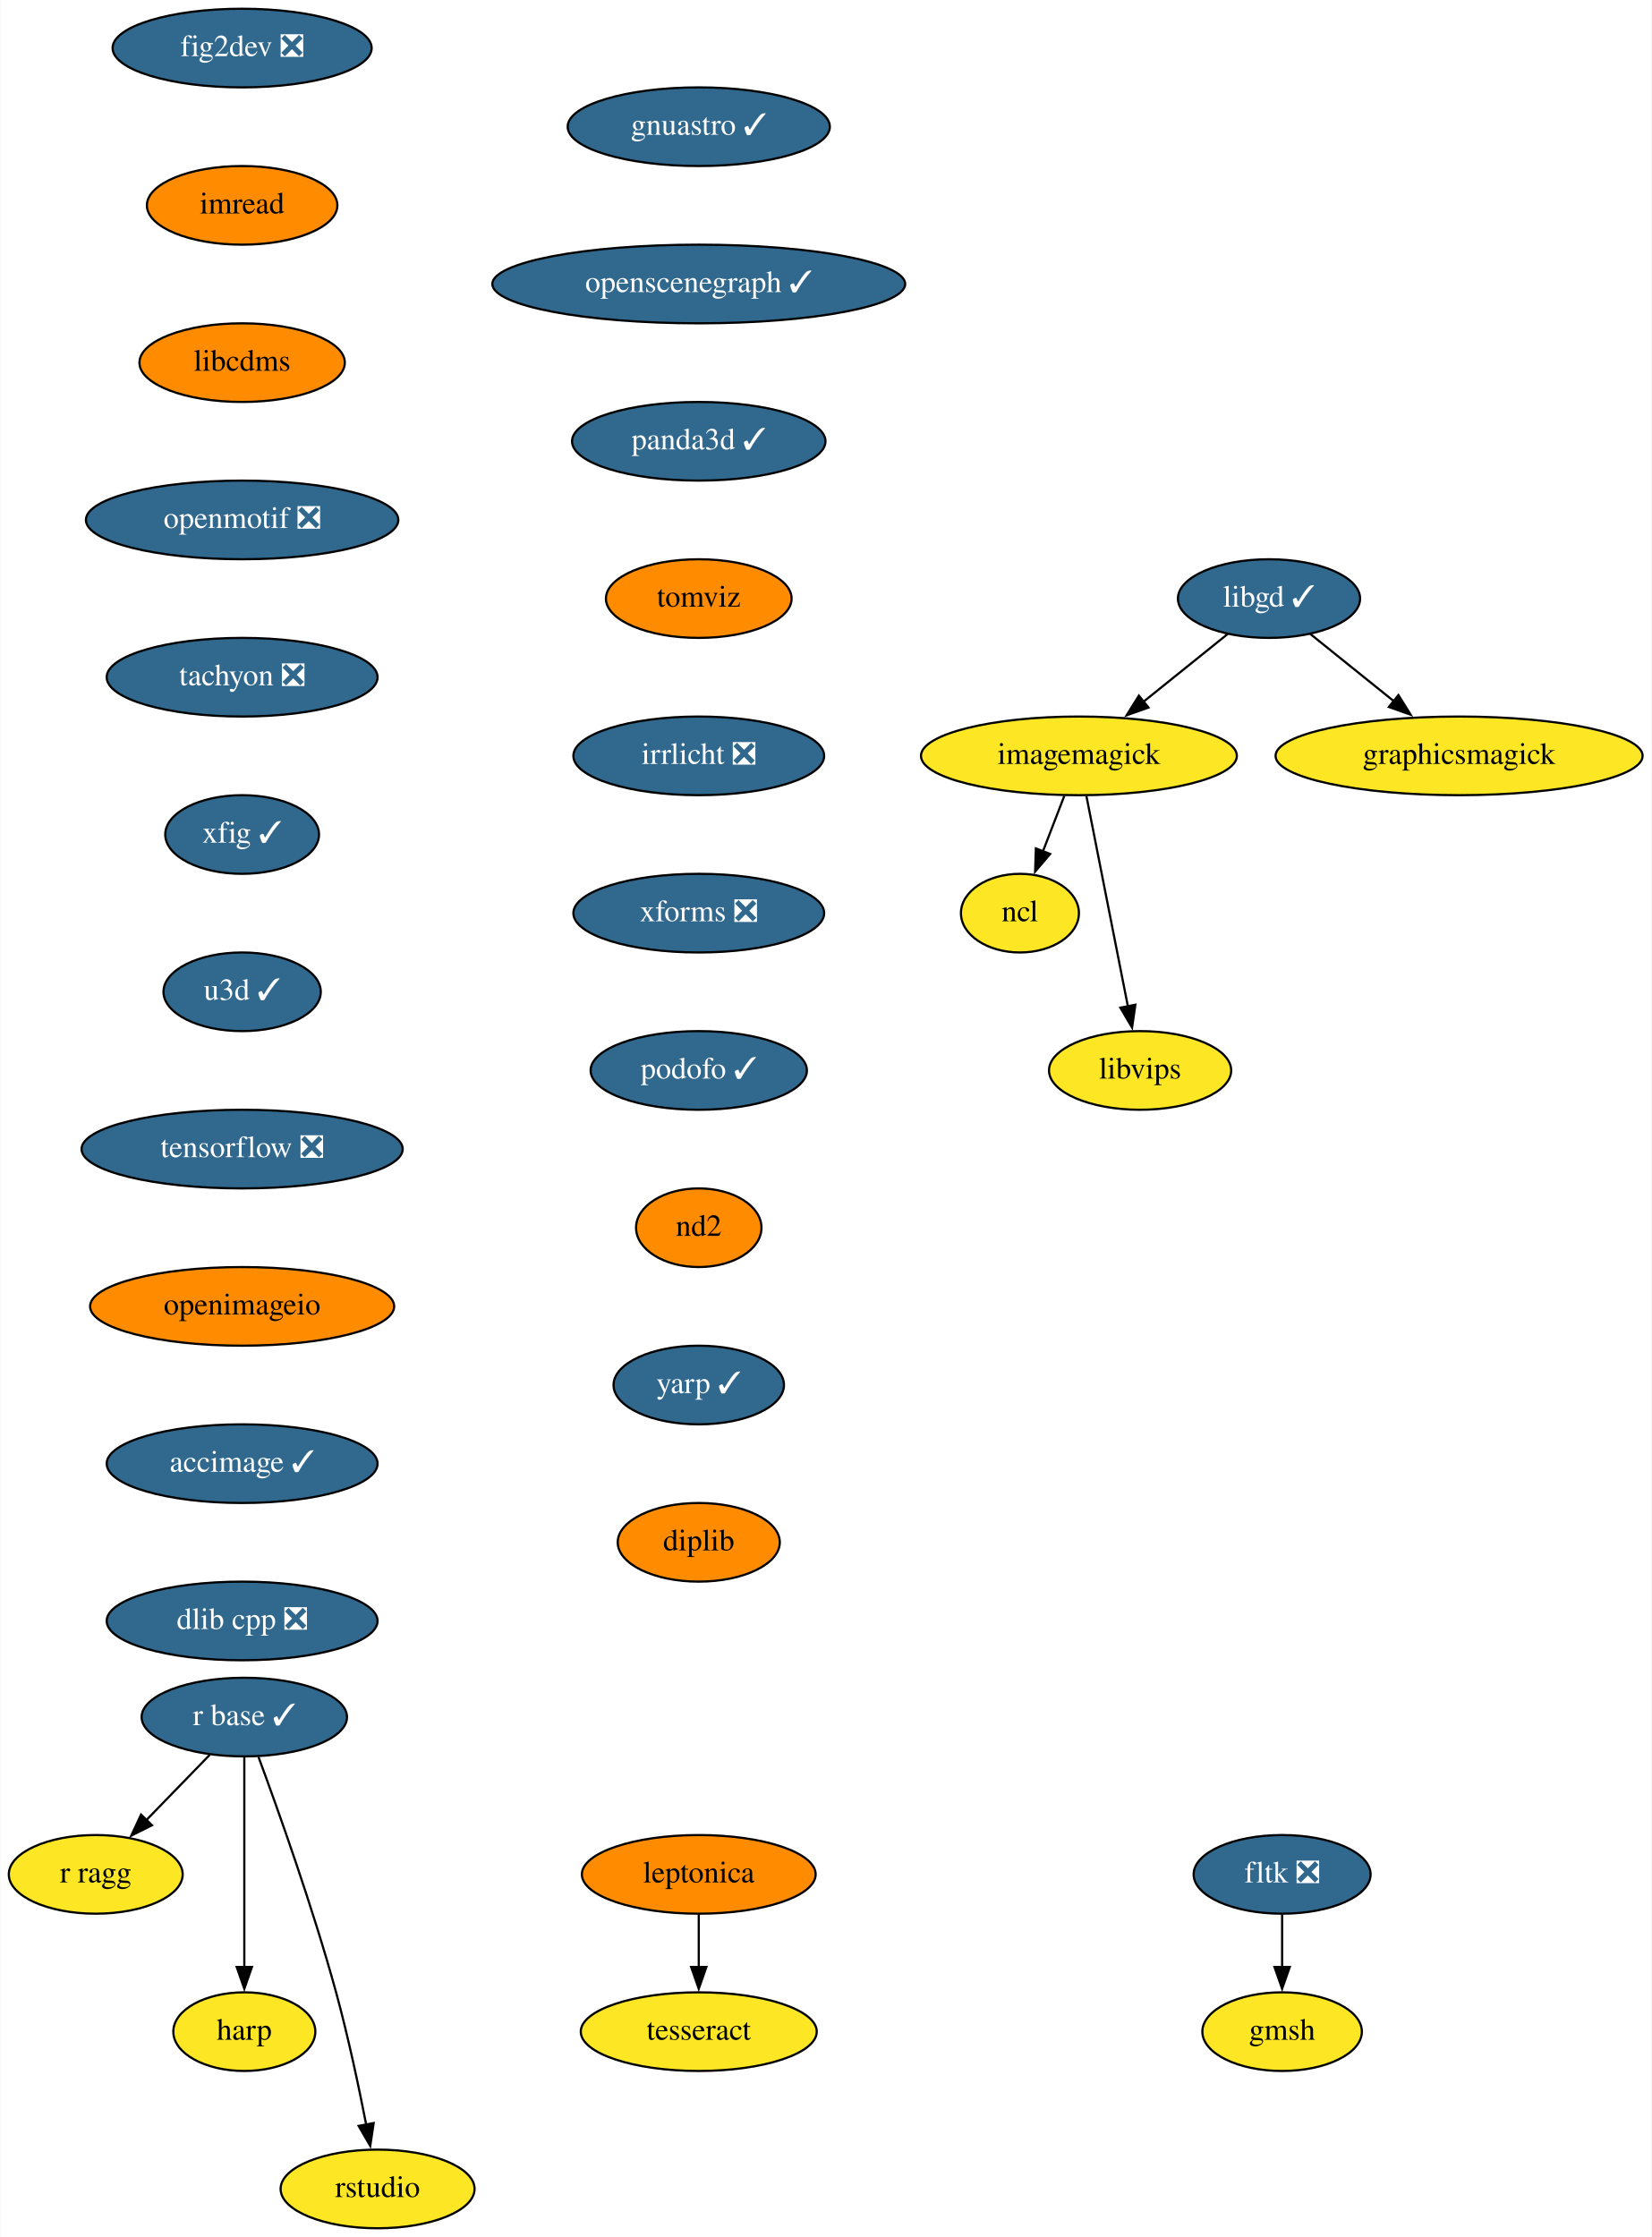
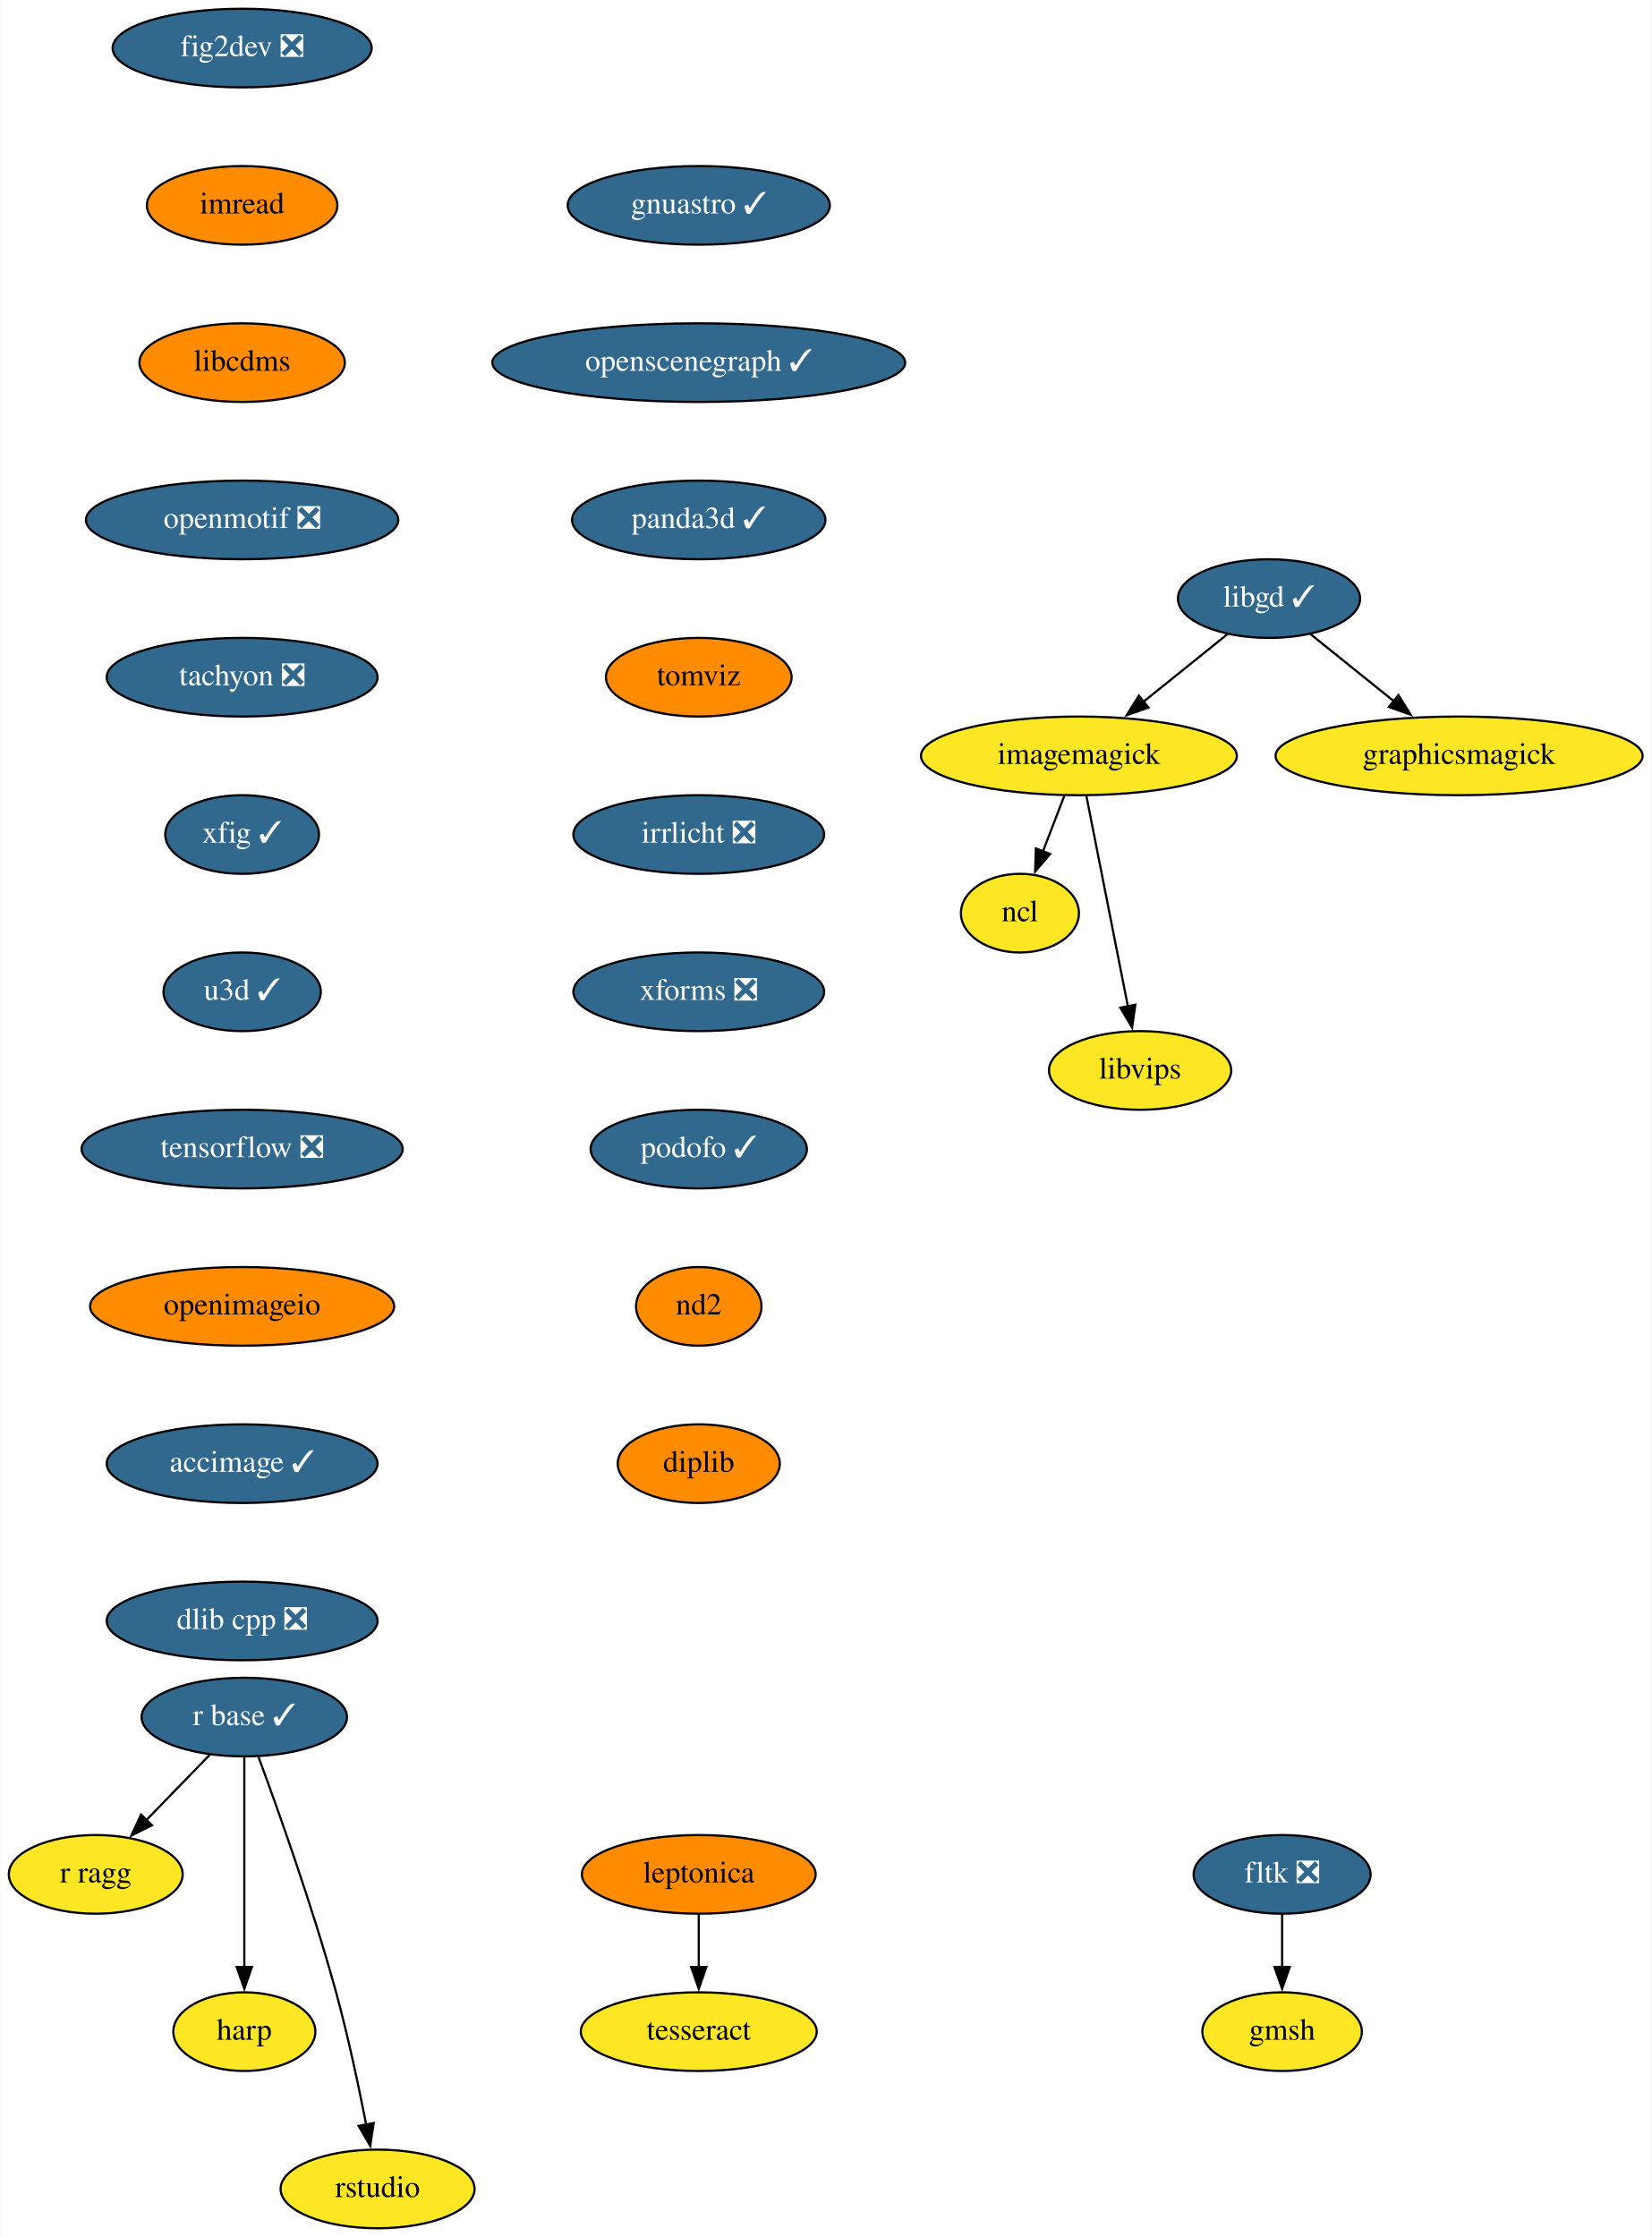
<svg xmlns="http://www.w3.org/2000/svg" xmlns:xlink="http://www.w3.org/1999/xlink" width="756pt" height="1024pt" viewBox="0.00 0.00 755.65 1024.00">
  <g id="graph0" class="graph" transform="scale(1 1) rotate(0) translate(4 1020)">
    <polygon fill="white" stroke="none" points="-4,4 -4,-1020 751.65,-1020 751.65,4 -4,4" />
    <g id="node1" class="node">
      <g id="a_node1">
        <a xlink:href="https://github.com/conda-forge/fig2dev-feedstock/pull/8" xlink:title="fig2dev ❎">
          <ellipse fill="#31688e" stroke="black" cx="106.65" cy="-998" rx="59.29" ry="18" />
          <text text-anchor="middle" x="106.65" y="-994.3" font-family="Times,serif" font-size="14.00" fill="white">fig2dev ❎</text>
        </a>
      </g>
    </g>
    <g id="node2" class="node">
      <g id="a_node2">
        <a xlink:href="https://github.com/conda-forge/imread-feedstock" xlink:title="imread">
          <ellipse fill="#ff8c00" stroke="black" cx="106.65" cy="-926" rx="43.59" ry="18" />
          <text text-anchor="middle" x="106.65" y="-922.3" font-family="Times,serif" font-size="14.00">imread</text>
        </a>
      </g>
    </g>
    <g id="node6" class="node">
      <g id="a_node6">
        <a xlink:href="https://github.com/conda-forge/libcdms-feedstock" xlink:title="libcdms">
          <ellipse fill="#ff8c00" stroke="black" cx="106.65" cy="-854" rx="47" ry="18" />
          <text text-anchor="middle" x="106.65" y="-850.3" font-family="Times,serif" font-size="14.00">libcdms</text>
        </a>
      </g>
    </g>
    <g id="node3" class="node">
      <g id="a_node3">
        <a xlink:href="https://github.com/conda-forge/imagemagick-feedstock" xlink:title="imagemagick">
          <ellipse fill="#fde725" stroke="black" cx="489.65" cy="-674" rx="72.29" ry="18" />
          <text text-anchor="middle" x="489.65" y="-670.3" font-family="Times,serif" font-size="14.00">imagemagick</text>
        </a>
      </g>
    </g>
    <g id="node4" class="node">
      <g id="a_node4">
        <a xlink:href="https://github.com/conda-forge/ncl-feedstock" xlink:title="ncl">
          <ellipse fill="#fde725" stroke="black" cx="462.65" cy="-602" rx="27" ry="18" />
          <text text-anchor="middle" x="462.65" y="-598.3" font-family="Times,serif" font-size="14.00">ncl</text>
        </a>
      </g>
    </g>
    <g id="edge2" class="edge">
      <path fill="none" stroke="black" d="M482.97,-655.7C480.02,-648.04 476.47,-638.85 473.18,-630.3" />
      <polygon fill="black" stroke="black" points="476.47,-629.1 469.6,-621.03 469.94,-631.62 476.47,-629.1" />
    </g>
    <g id="node5" class="node">
      <g id="a_node5">
        <a xlink:href="https://github.com/conda-forge/libvips-feedstock" xlink:title="libvips">
          <ellipse fill="#fde725" stroke="black" cx="517.65" cy="-530" rx="41.69" ry="18" />
          <text text-anchor="middle" x="517.65" y="-526.3" font-family="Times,serif" font-size="14.00">libvips</text>
        </a>
      </g>
    </g>
    <g id="edge3" class="edge">
      <path fill="none" stroke="black" d="M493.08,-655.59C497.83,-631.5 506.46,-587.75 512.12,-559.03" />
      <polygon fill="black" stroke="black" points="515.48,-560.08 513.98,-549.6 508.61,-558.73 515.48,-560.08" />
    </g>
    <g id="node7" class="node">
      <g id="a_node7">
        <a xlink:href="https://github.com/conda-forge/openmotif-feedstock/pull/12" xlink:title="openmotif ❎">
          <ellipse fill="#31688e" stroke="black" cx="106.65" cy="-782" rx="71.5" ry="18" />
          <text text-anchor="middle" x="106.65" y="-778.3" font-family="Times,serif" font-size="14.00" fill="white">openmotif ❎</text>
        </a>
      </g>
    </g>
    <g id="node10" class="node">
      <g id="a_node10">
        <a xlink:href="https://github.com/conda-forge/tachyon-feedstock/pull/5" xlink:title="tachyon ❎">
          <ellipse fill="#31688e" stroke="black" cx="106.65" cy="-710" rx="61.99" ry="18" />
          <text text-anchor="middle" x="106.65" y="-706.3" font-family="Times,serif" font-size="14.00" fill="white">tachyon ❎</text>
        </a>
      </g>
    </g>
    <g id="node8" class="node">
      <g id="a_node8">
        <a xlink:href="https://github.com/conda-forge/libgd-feedstock/pull/49" xlink:title="libgd ✓">
          <ellipse fill="#31688e" stroke="black" cx="576.65" cy="-746" rx="41.69" ry="18" />
          <text text-anchor="middle" x="576.65" y="-742.3" font-family="Times,serif" font-size="14.00" fill="white">libgd ✓</text>
        </a>
      </g>
    </g>
    <g id="edge6" class="edge">
      <path fill="none" stroke="black" d="M557.77,-729.81C546.51,-720.75 531.97,-709.05 519.21,-698.79" />
      <polygon fill="black" stroke="black" points="521.48,-696.12 511.49,-692.58 517.09,-701.57 521.48,-696.12" />
    </g>
    <g id="node9" class="node">
      <g id="a_node9">
        <a xlink:href="https://github.com/conda-forge/graphicsmagick-feedstock" xlink:title="graphicsmagick">
          <ellipse fill="#fde725" stroke="black" cx="663.65" cy="-674" rx="84" ry="18" />
          <text text-anchor="middle" x="663.65" y="-670.3" font-family="Times,serif" font-size="14.00">graphicsmagick</text>
        </a>
      </g>
    </g>
    <g id="edge7" class="edge">
      <path fill="none" stroke="black" d="M595.52,-729.81C606.7,-720.82 621.12,-709.22 633.81,-699.01" />
      <polygon fill="black" stroke="black" points="635.89,-701.82 641.49,-692.83 631.51,-696.37 635.89,-701.82" />
    </g>
    <g id="node15" class="node">
      <g id="a_node15">
        <a xlink:href="https://github.com/conda-forge/xfig-feedstock/pull/6" xlink:title="xfig ✓">
          <ellipse fill="#31688e" stroke="black" cx="106.65" cy="-638" rx="35.19" ry="18" />
          <text text-anchor="middle" x="106.65" y="-634.3" font-family="Times,serif" font-size="14.00" fill="white">xfig ✓</text>
        </a>
      </g>
    </g>
    <g id="node11" class="node">
      <g id="a_node11">
        <a xlink:href="https://github.com/conda-forge/r-base-feedstock/pull/242" xlink:title="r base ✓">
          <ellipse fill="#31688e" stroke="black" cx="107.65" cy="-234" rx="47" ry="18" />
          <text text-anchor="middle" x="107.65" y="-230.3" font-family="Times,serif" font-size="14.00" fill="white">r base ✓</text>
        </a>
      </g>
    </g>
    <g id="node12" class="node">
      <g id="a_node12">
        <a xlink:href="https://github.com/conda-forge/r-ragg-feedstock" xlink:title="r ragg">
          <ellipse fill="#fde725" stroke="black" cx="39.65" cy="-162" rx="39.79" ry="18" />
          <text text-anchor="middle" x="39.65" y="-158.3" font-family="Times,serif" font-size="14.00">r ragg</text>
        </a>
      </g>
    </g>
    <g id="edge9" class="edge">
      <path fill="none" stroke="black" d="M91.87,-216.76C83.26,-207.89 72.42,-196.74 62.86,-186.89" />
      <polygon fill="black" stroke="black" points="65.4,-184.49 55.92,-179.75 60.38,-189.36 65.4,-184.49" />
    </g>
    <g id="node13" class="node">
      <g id="a_node13">
        <a xlink:href="https://github.com/conda-forge/harp-feedstock" xlink:title="harp">
          <ellipse fill="#fde725" stroke="black" cx="107.65" cy="-90" rx="32.5" ry="18" />
          <text text-anchor="middle" x="107.65" y="-86.3" font-family="Times,serif" font-size="14.00">harp</text>
        </a>
      </g>
    </g>
    <g id="edge10" class="edge">
      <path fill="none" stroke="black" d="M107.65,-215.59C107.65,-191.61 107.65,-148.14 107.65,-119.42" />
      <polygon fill="black" stroke="black" points="111.15,-119.62 107.65,-109.62 104.15,-119.62 111.15,-119.62" />
    </g>
    <g id="node14" class="node">
      <g id="a_node14">
        <a xlink:href="https://github.com/conda-forge/rstudio-feedstock" xlink:title="rstudio">
          <ellipse fill="#fde725" stroke="black" cx="168.65" cy="-18" rx="44.39" ry="18" />
          <text text-anchor="middle" x="168.65" y="-14.3" font-family="Times,serif" font-size="14.00">rstudio</text>
        </a>
      </g>
    </g>
    <g id="edge11" class="edge">
      <path fill="none" stroke="black" d="M114.12,-215.8C122.96,-191.88 138.95,-147.08 149.65,-108 155.14,-87.94 160.01,-64.98 163.44,-47.41" />
      <polygon fill="black" stroke="black" points="166.86,-48.17 165.29,-37.69 159.98,-46.85 166.86,-48.17" />
    </g>
    <g id="node16" class="node">
      <g id="a_node16">
        <a xlink:href="https://github.com/conda-forge/u3d-feedstock/pull/24" xlink:title="u3d ✓">
          <ellipse fill="#31688e" stroke="black" cx="106.65" cy="-566" rx="36" ry="18" />
          <text text-anchor="middle" x="106.65" y="-562.3" font-family="Times,serif" font-size="14.00" fill="white">u3d ✓</text>
        </a>
      </g>
    </g>
    <g id="node17" class="node">
      <g id="a_node17">
        <a xlink:href="https://github.com/conda-forge/tensorflow-feedstock/pull/303" xlink:title="tensorflow ❎">
          <ellipse fill="#31688e" stroke="black" cx="106.65" cy="-494" rx="73.5" ry="18" />
          <text text-anchor="middle" x="106.65" y="-490.3" font-family="Times,serif" font-size="14.00" fill="white">tensorflow ❎</text>
        </a>
      </g>
    </g>
    <g id="node18" class="node">
      <g id="a_node18">
        <a xlink:href="https://github.com/conda-forge/openimageio-feedstock" xlink:title="openimageio">
          <ellipse fill="#ff8c00" stroke="black" cx="106.65" cy="-422" rx="69.59" ry="18" />
          <text text-anchor="middle" x="106.65" y="-418.3" font-family="Times,serif" font-size="14.00">openimageio</text>
        </a>
      </g>
    </g>
    <g id="node23" class="node">
      <g id="a_node23">
        <a xlink:href="https://github.com/conda-forge/accimage-feedstock/pull/12" xlink:title="accimage ✓">
          <ellipse fill="#31688e" stroke="black" cx="106.65" cy="-350" rx="61.99" ry="18" />
          <text text-anchor="middle" x="106.65" y="-346.3" font-family="Times,serif" font-size="14.00" fill="white">accimage ✓</text>
        </a>
      </g>
    </g>
    <g id="node19" class="node">
      <g id="a_node19">
        <a xlink:href="https://github.com/conda-forge/leptonica-feedstock" xlink:title="leptonica">
          <ellipse fill="#ff8c00" stroke="black" cx="315.65" cy="-162" rx="53.5" ry="18" />
          <text text-anchor="middle" x="315.65" y="-158.3" font-family="Times,serif" font-size="14.00">leptonica</text>
        </a>
      </g>
    </g>
    <g id="node20" class="node">
      <g id="a_node20">
        <a xlink:href="https://github.com/conda-forge/tesseract-feedstock" xlink:title="tesseract">
          <ellipse fill="#fde725" stroke="black" cx="315.65" cy="-90" rx="54" ry="18" />
          <text text-anchor="middle" x="315.65" y="-86.3" font-family="Times,serif" font-size="14.00">tesseract</text>
        </a>
      </g>
    </g>
    <g id="edge16" class="edge">
      <path fill="none" stroke="black" d="M315.65,-143.7C315.65,-136.41 315.65,-127.73 315.65,-119.54" />
      <polygon fill="black" stroke="black" points="319.15,-119.62 315.65,-109.62 312.15,-119.62 319.15,-119.62" />
    </g>
    <g id="node21" class="node">
      <g id="a_node21">
        <a xlink:href="https://github.com/conda-forge/fltk-feedstock/pull/16" xlink:title="fltk ❎">
          <ellipse fill="#31688e" stroke="black" cx="582.65" cy="-162" rx="40.5" ry="18" />
          <text text-anchor="middle" x="582.65" y="-158.3" font-family="Times,serif" font-size="14.00" fill="white">fltk ❎</text>
        </a>
      </g>
    </g>
    <g id="node22" class="node">
      <g id="a_node22">
        <a xlink:href="https://github.com/conda-forge/gmsh-feedstock" xlink:title="gmsh">
          <ellipse fill="#fde725" stroke="black" cx="582.65" cy="-90" rx="36.5" ry="18" />
          <text text-anchor="middle" x="582.65" y="-86.3" font-family="Times,serif" font-size="14.00">gmsh</text>
        </a>
      </g>
    </g>
    <g id="edge17" class="edge">
      <path fill="none" stroke="black" d="M582.65,-143.7C582.65,-136.41 582.65,-127.73 582.65,-119.54" />
      <polygon fill="black" stroke="black" points="586.15,-119.62 582.65,-109.62 579.15,-119.62 586.15,-119.62" />
    </g>
    <g id="node24" class="node">
      <g id="a_node24">
        <a xlink:href="https://github.com/conda-forge/dlib-cpp-feedstock/pull/19" xlink:title="dlib cpp ❎">
          <ellipse fill="#31688e" stroke="black" cx="106.65" cy="-278" rx="61.99" ry="18" />
          <text text-anchor="middle" x="106.65" y="-274.3" font-family="Times,serif" font-size="14.00" fill="white">dlib cpp ❎</text>
        </a>
      </g>
    </g>
    <g id="node25" class="node">
      <g id="a_node25">
        <a xlink:href="https://github.com/conda-forge/gnuastro-feedstock/pull/27" xlink:title="gnuastro ✓">
-           <ellipse fill="#31688e" stroke="black" cx="315.65" cy="-962" rx="60" ry="18" />
-           <text text-anchor="middle" x="315.65" y="-958.3" font-family="Times,serif" font-size="14.00" fill="white">gnuastro ✓</text>
+           <ellipse fill="#31688e" stroke="black" cx="315.65" cy="-926" rx="60" ry="18" />
+           <text text-anchor="middle" x="315.65" y="-922.3" font-family="Times,serif" font-size="14.00" fill="white">gnuastro ✓</text>
        </a>
      </g>
    </g>
    <g id="node26" class="node">
      <g id="a_node26">
        <a xlink:href="https://github.com/conda-forge/openscenegraph-feedstock/pull/24" xlink:title="openscenegraph ✓">
-           <ellipse fill="#31688e" stroke="black" cx="315.65" cy="-890" rx="94.48" ry="18" />
-           <text text-anchor="middle" x="315.65" y="-886.3" font-family="Times,serif" font-size="14.00" fill="white">openscenegraph ✓</text>
+           <ellipse fill="#31688e" stroke="black" cx="315.65" cy="-854" rx="94.48" ry="18" />
+           <text text-anchor="middle" x="315.65" y="-850.3" font-family="Times,serif" font-size="14.00" fill="white">openscenegraph ✓</text>
        </a>
      </g>
    </g>
    <g id="node27" class="node">
      <g id="a_node27">
        <a xlink:href="https://github.com/conda-forge/panda3d-feedstock/pull/28" xlink:title="panda3d ✓">
-           <ellipse fill="#31688e" stroke="black" cx="315.65" cy="-818" rx="58" ry="18" />
-           <text text-anchor="middle" x="315.65" y="-814.3" font-family="Times,serif" font-size="14.00" fill="white">panda3d ✓</text>
+           <ellipse fill="#31688e" stroke="black" cx="315.65" cy="-782" rx="58" ry="18" />
+           <text text-anchor="middle" x="315.65" y="-778.3" font-family="Times,serif" font-size="14.00" fill="white">panda3d ✓</text>
        </a>
      </g>
    </g>
    <g id="node28" class="node">
      <g id="a_node28">
        <a xlink:href="https://github.com/conda-forge/tomviz-feedstock" xlink:title="tomviz">
-           <ellipse fill="#ff8c00" stroke="black" cx="315.65" cy="-746" rx="42.49" ry="18" />
-           <text text-anchor="middle" x="315.65" y="-742.3" font-family="Times,serif" font-size="14.00">tomviz</text>
+           <ellipse fill="#ff8c00" stroke="black" cx="315.65" cy="-710" rx="42.49" ry="18" />
+           <text text-anchor="middle" x="315.65" y="-706.3" font-family="Times,serif" font-size="14.00">tomviz</text>
        </a>
      </g>
    </g>
    <g id="node29" class="node">
      <g id="a_node29">
        <a xlink:href="https://github.com/conda-forge/irrlicht-feedstock/pull/10" xlink:title="irrlicht ❎">
-           <ellipse fill="#31688e" stroke="black" cx="315.65" cy="-674" rx="57.39" ry="18" />
-           <text text-anchor="middle" x="315.65" y="-670.3" font-family="Times,serif" font-size="14.00" fill="white">irrlicht ❎</text>
+           <ellipse fill="#31688e" stroke="black" cx="315.65" cy="-638" rx="57.39" ry="18" />
+           <text text-anchor="middle" x="315.65" y="-634.3" font-family="Times,serif" font-size="14.00" fill="white">irrlicht ❎</text>
        </a>
      </g>
    </g>
    <g id="node30" class="node">
      <g id="a_node30">
        <a xlink:href="https://github.com/conda-forge/xforms-feedstock/pull/2" xlink:title="xforms ❎">
-           <ellipse fill="#31688e" stroke="black" cx="315.65" cy="-602" rx="57.39" ry="18" />
-           <text text-anchor="middle" x="315.65" y="-598.3" font-family="Times,serif" font-size="14.00" fill="white">xforms ❎</text>
+           <ellipse fill="#31688e" stroke="black" cx="315.65" cy="-566" rx="57.39" ry="18" />
+           <text text-anchor="middle" x="315.65" y="-562.3" font-family="Times,serif" font-size="14.00" fill="white">xforms ❎</text>
        </a>
      </g>
    </g>
    <g id="node31" class="node">
      <g id="a_node31">
        <a xlink:href="https://github.com/conda-forge/podofo-feedstock/pull/4" xlink:title="podofo ✓">
-           <ellipse fill="#31688e" stroke="black" cx="315.65" cy="-530" rx="49.5" ry="18" />
-           <text text-anchor="middle" x="315.65" y="-526.3" font-family="Times,serif" font-size="14.00" fill="white">podofo ✓</text>
+           <ellipse fill="#31688e" stroke="black" cx="315.65" cy="-494" rx="49.5" ry="18" />
+           <text text-anchor="middle" x="315.65" y="-490.3" font-family="Times,serif" font-size="14.00" fill="white">podofo ✓</text>
        </a>
      </g>
    </g>
    <g id="node32" class="node">
      <g id="a_node32">
        <a xlink:href="https://github.com/conda-forge/nd2-feedstock" xlink:title="nd2">
-           <ellipse fill="#ff8c00" stroke="black" cx="315.65" cy="-458" rx="28.7" ry="18" />
-           <text text-anchor="middle" x="315.65" y="-454.3" font-family="Times,serif" font-size="14.00">nd2</text>
+           <ellipse fill="#ff8c00" stroke="black" cx="315.65" cy="-422" rx="28.7" ry="18" />
+           <text text-anchor="middle" x="315.65" y="-418.3" font-family="Times,serif" font-size="14.00">nd2</text>
        </a>
      </g>
    </g>
    <g id="node33" class="node">
      <g id="a_node33">
-         <a xlink:href="https://github.com/conda-forge/yarp-feedstock/pull/23" xlink:title="yarp ✓">
-           <ellipse fill="#31688e" stroke="black" cx="315.65" cy="-386" rx="39" ry="18" />
-           <text text-anchor="middle" x="315.65" y="-382.3" font-family="Times,serif" font-size="14.00" fill="white">yarp ✓</text>
-         </a>
-       </g>
-     </g>
-     <g id="node34" class="node">
-       <g id="a_node34">
        <a xlink:href="https://github.com/conda-forge/diplib-feedstock" xlink:title="diplib">
-           <ellipse fill="#ff8c00" stroke="black" cx="315.65" cy="-314" rx="37.09" ry="18" />
-           <text text-anchor="middle" x="315.65" y="-310.3" font-family="Times,serif" font-size="14.00">diplib</text>
+           <ellipse fill="#ff8c00" stroke="black" cx="315.65" cy="-350" rx="37.09" ry="18" />
+           <text text-anchor="middle" x="315.65" y="-346.3" font-family="Times,serif" font-size="14.00">diplib</text>
        </a>
      </g>
    </g>
  </g>
</svg>
